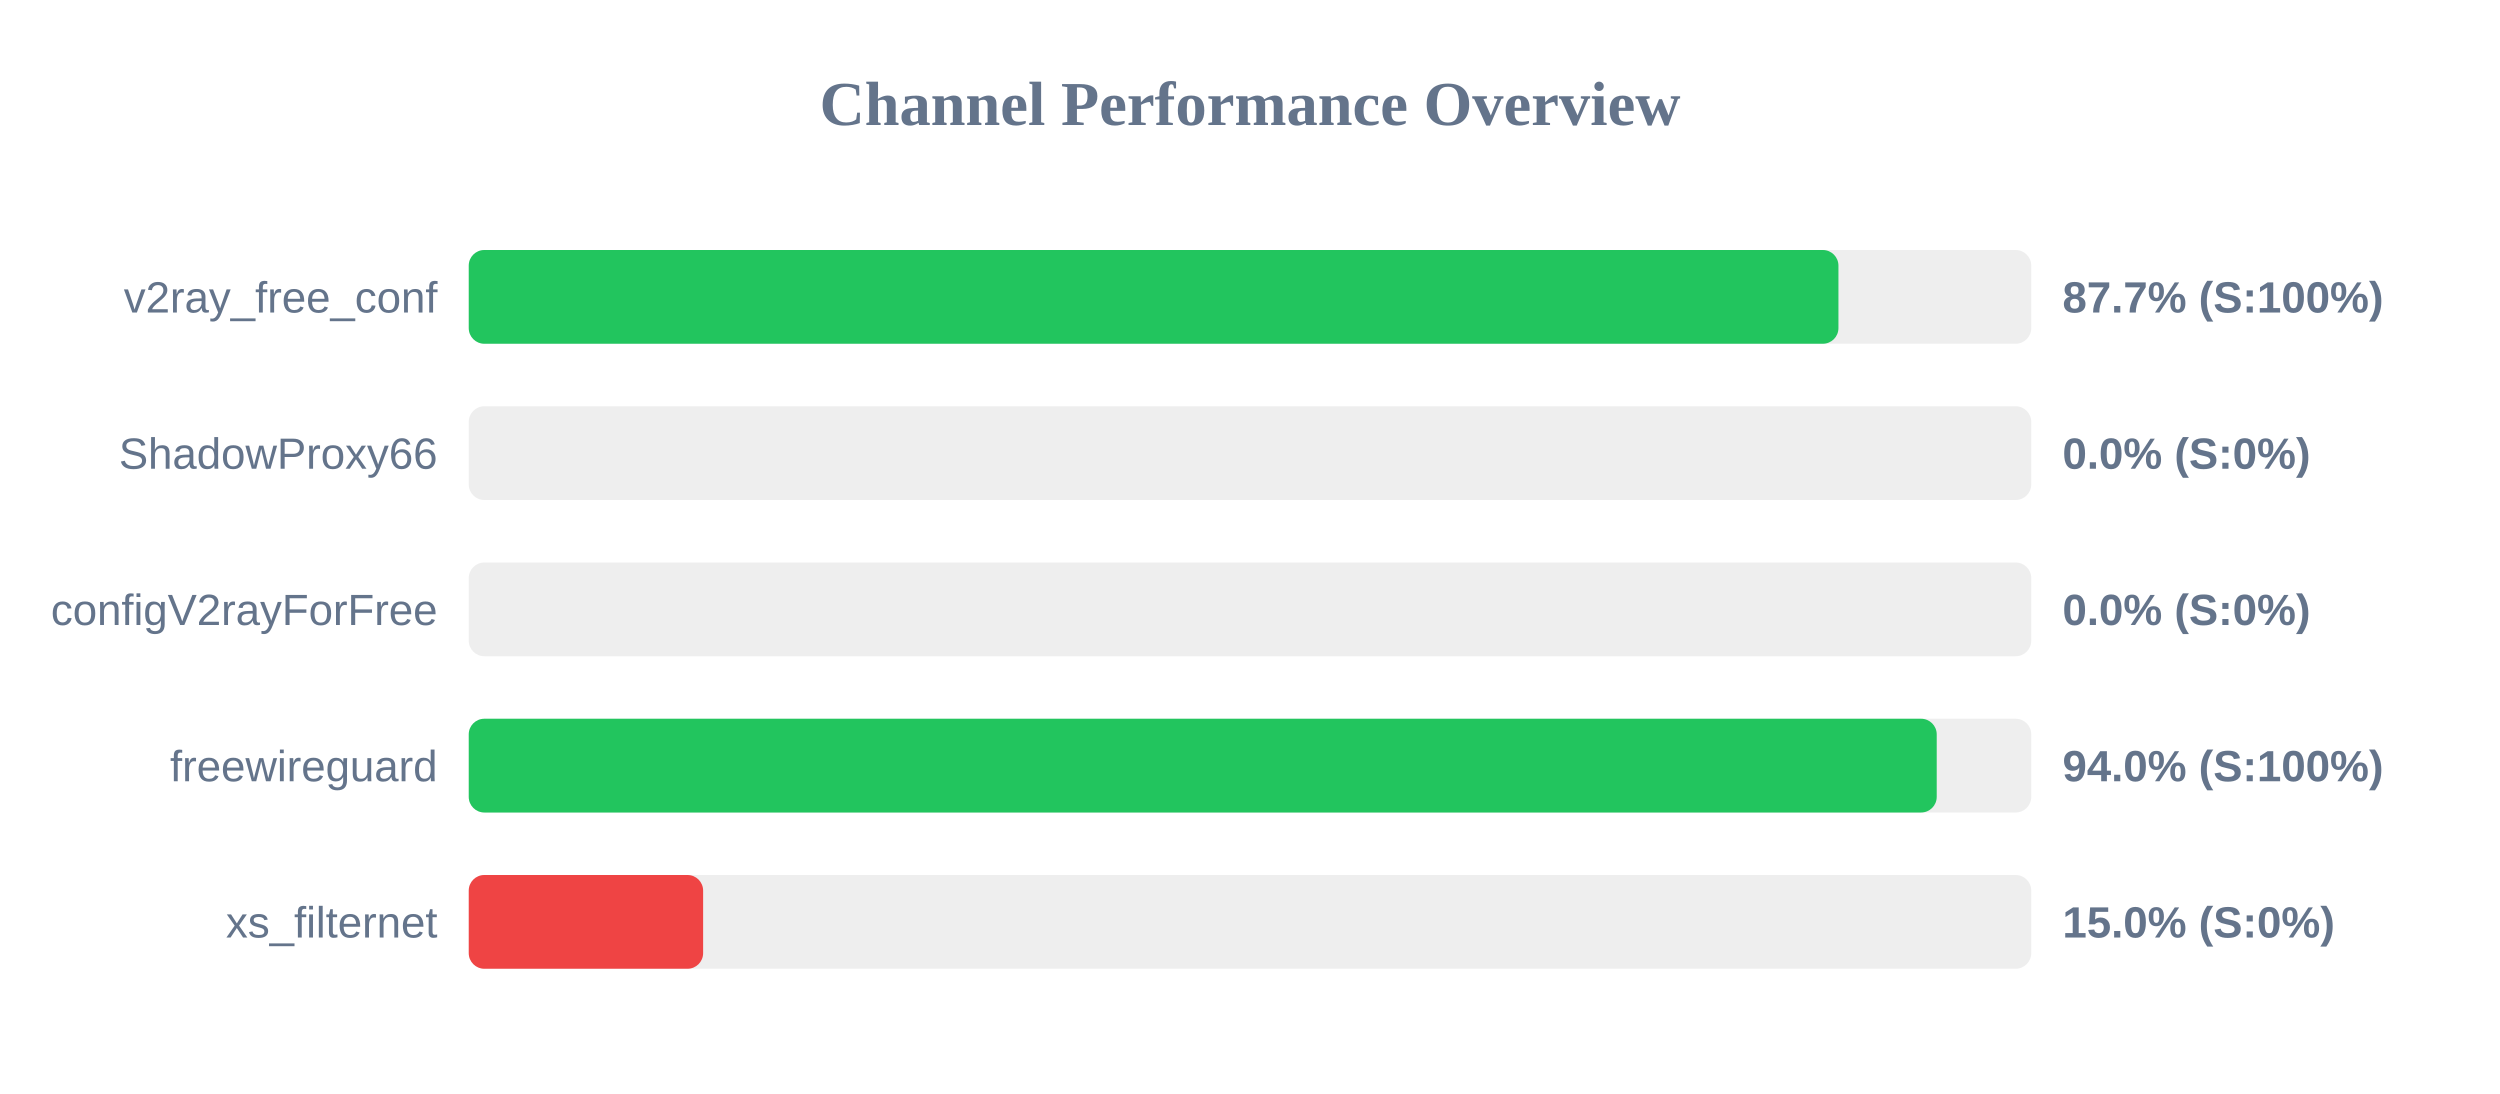
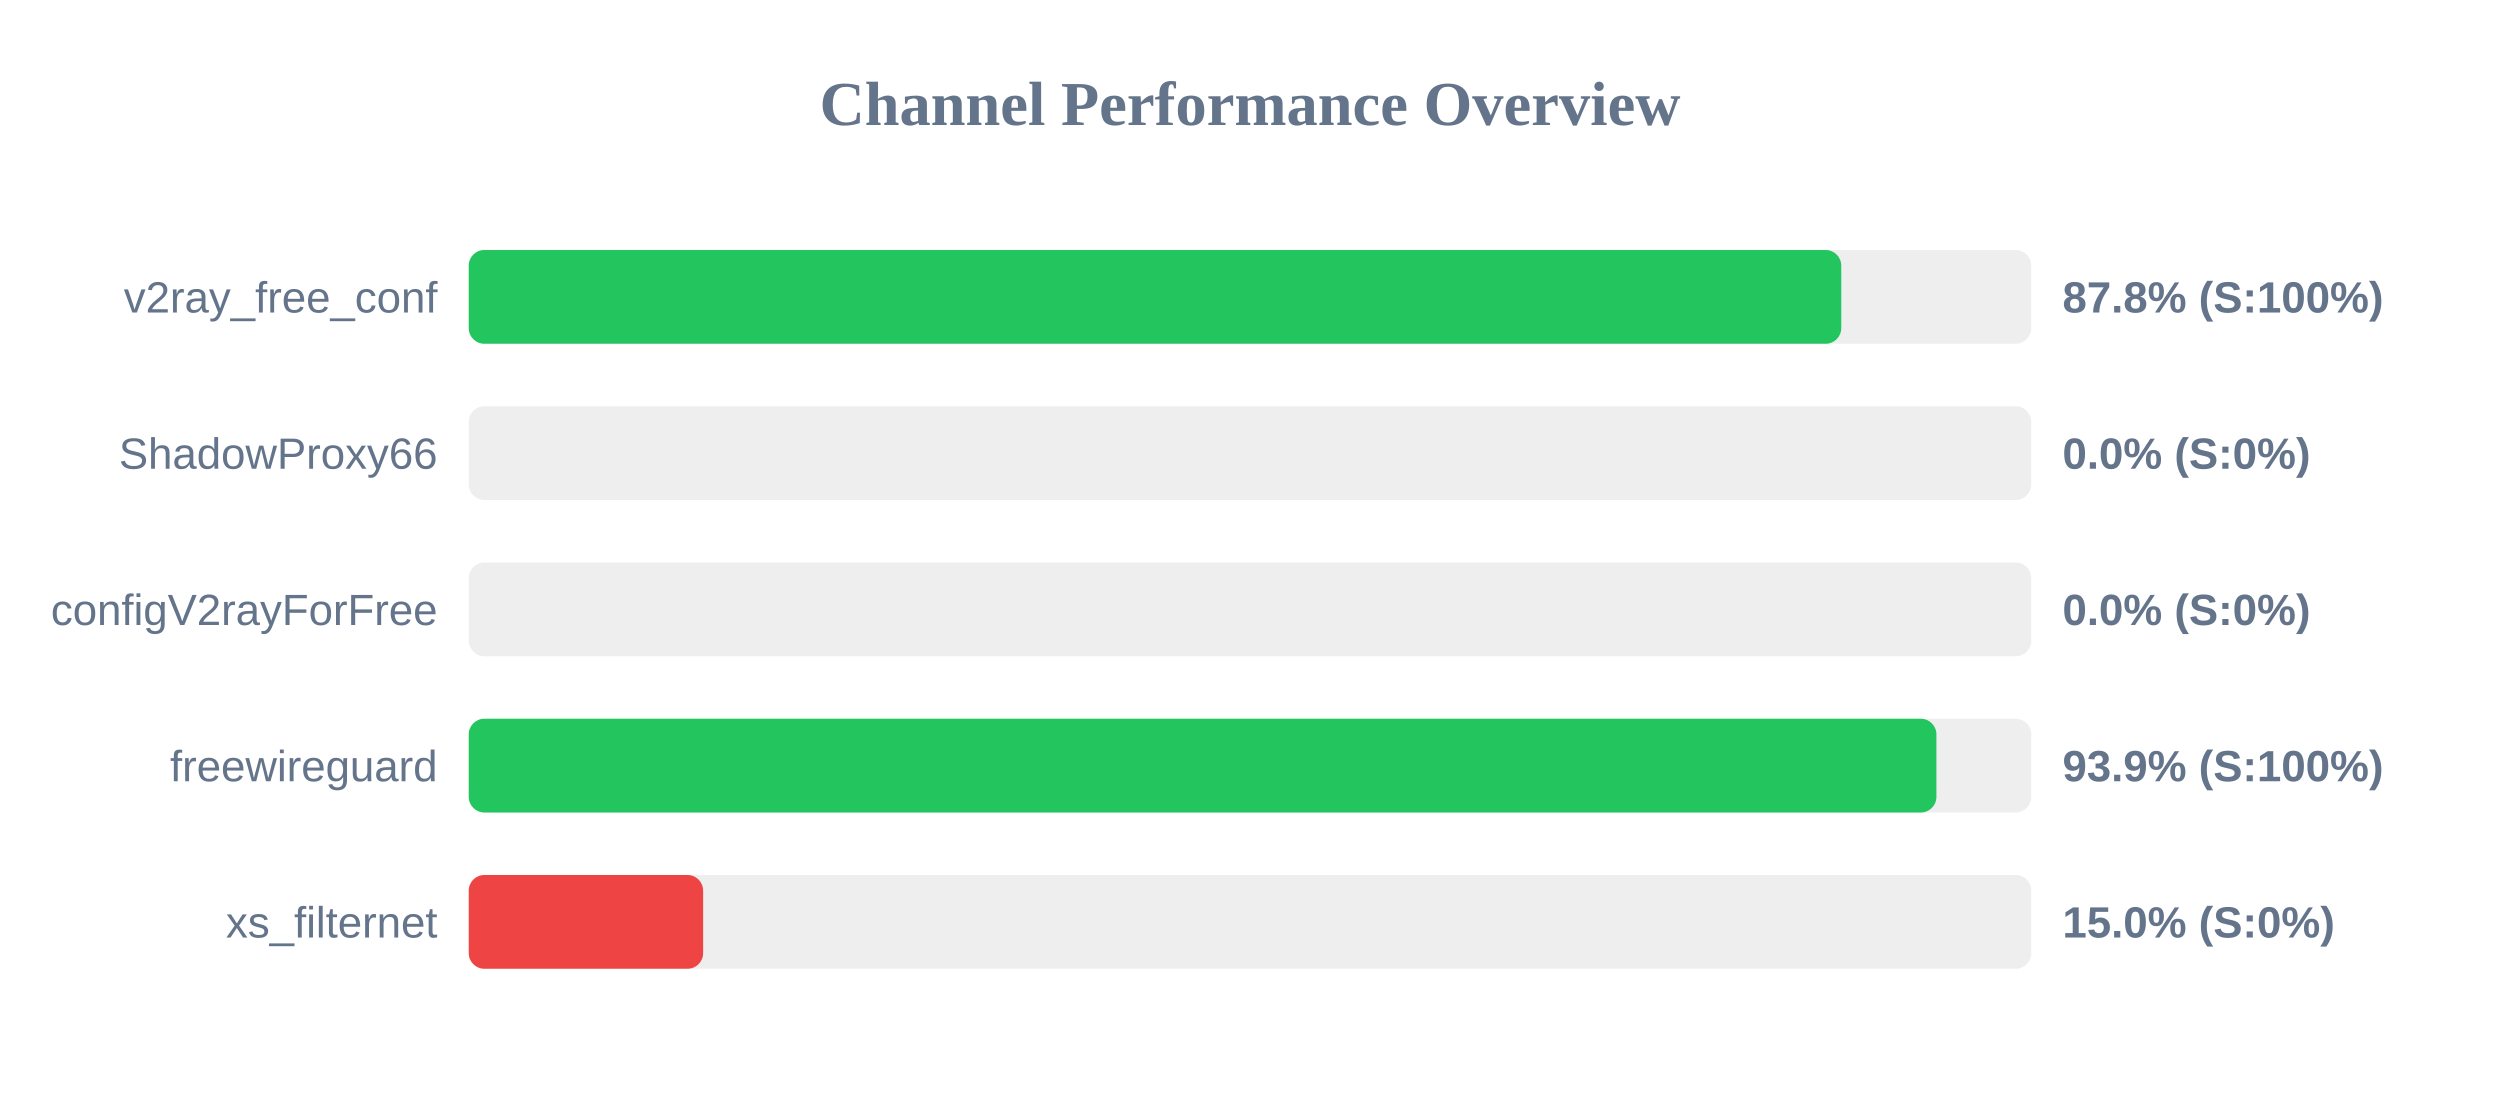
<svg xmlns="http://www.w3.org/2000/svg" width="800" height="350" version="1.1">
  <style>
        .row { font: 14px Arial; fill: #64748b; }
        .score { font: bold 14px Arial; fill: #64748b; }
    </style>
  <text x="400" y="40" text-anchor="middle" font-size="20px" font-weight="bold" fill="#64748b">Channel Performance Overview</text>
  <rect x="150" y="80" width="500" height="30" fill="#eee" rx="5" />
-   <rect x="150" y="80" width="438.3" height="30" fill="#22c55e" rx="5" />
+   <rect x="150" y="80" width="439.2" height="30" fill="#22c55e" rx="5" />
  <text x="140" y="100" text-anchor="end" class="row">v2ray_free_conf</text>
-   <text x="660" y="100" text-anchor="start" class="score">87.7% (S:100%)</text>
+   <text x="660" y="100" text-anchor="start" class="score">87.8% (S:100%)</text>
  <rect x="150" y="130" width="500" height="30" fill="#eee" rx="5" />
  <rect x="150" y="130" width="0.0" height="30" fill="#ef4444" rx="5" />
  <text x="140" y="150" text-anchor="end" class="row">ShadowProxy66</text>
  <text x="660" y="150" text-anchor="start" class="score">0.0% (S:0%)</text>
  <rect x="150" y="180" width="500" height="30" fill="#eee" rx="5" />
  <rect x="150" y="180" width="0.0" height="30" fill="#ef4444" rx="5" />
  <text x="140" y="200" text-anchor="end" class="row">configV2rayForFree</text>
  <text x="660" y="200" text-anchor="start" class="score">0.0% (S:0%)</text>
  <rect x="150" y="230" width="500" height="30" fill="#eee" rx="5" />
-   <rect x="150" y="230" width="469.75" height="30" fill="#22c55e" rx="5" />
+   <rect x="150" y="230" width="469.65" height="30" fill="#22c55e" rx="5" />
  <text x="140" y="250" text-anchor="end" class="row">freewireguard</text>
-   <text x="660" y="250" text-anchor="start" class="score">94.0% (S:100%)</text>
+   <text x="660" y="250" text-anchor="start" class="score">93.9% (S:100%)</text>
  <rect x="150" y="280" width="500" height="30" fill="#eee" rx="5" />
  <rect x="150" y="280" width="75.0" height="30" fill="#ef4444" rx="5" />
  <text x="140" y="300" text-anchor="end" class="row">xs_filternet</text>
  <text x="660" y="300" text-anchor="start" class="score">15.0% (S:0%)</text>
</svg>
